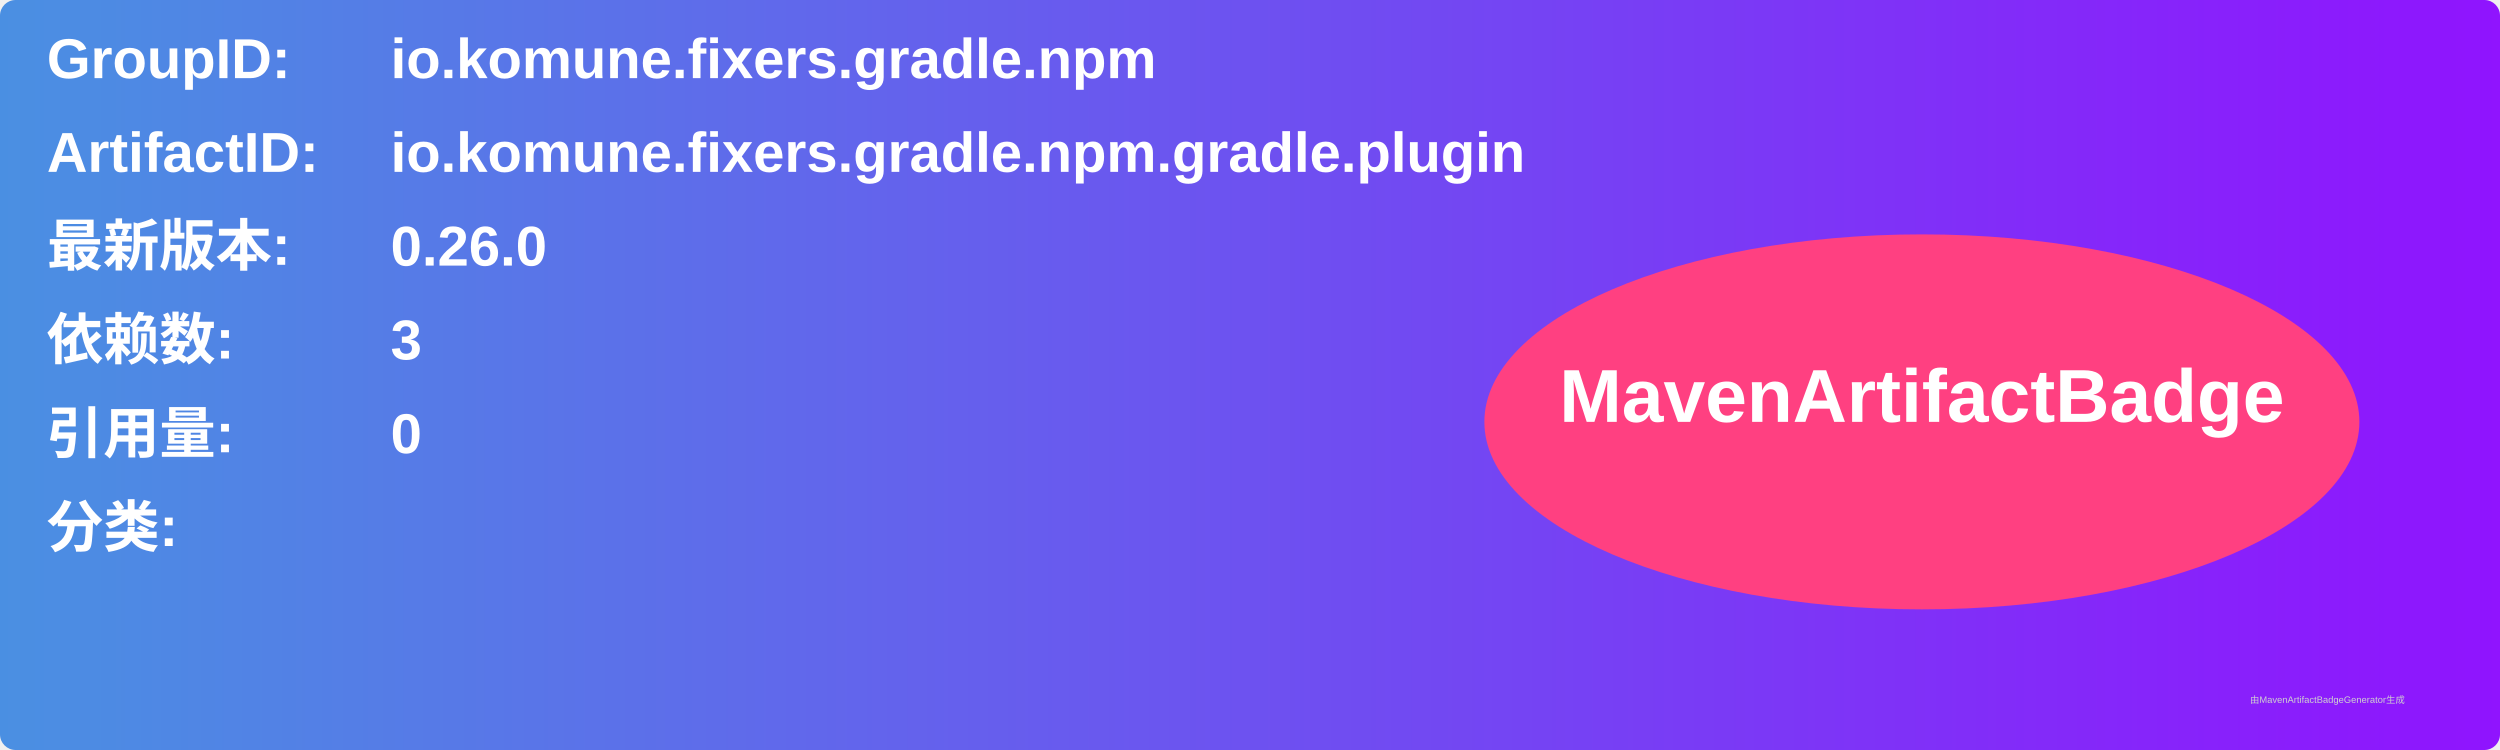
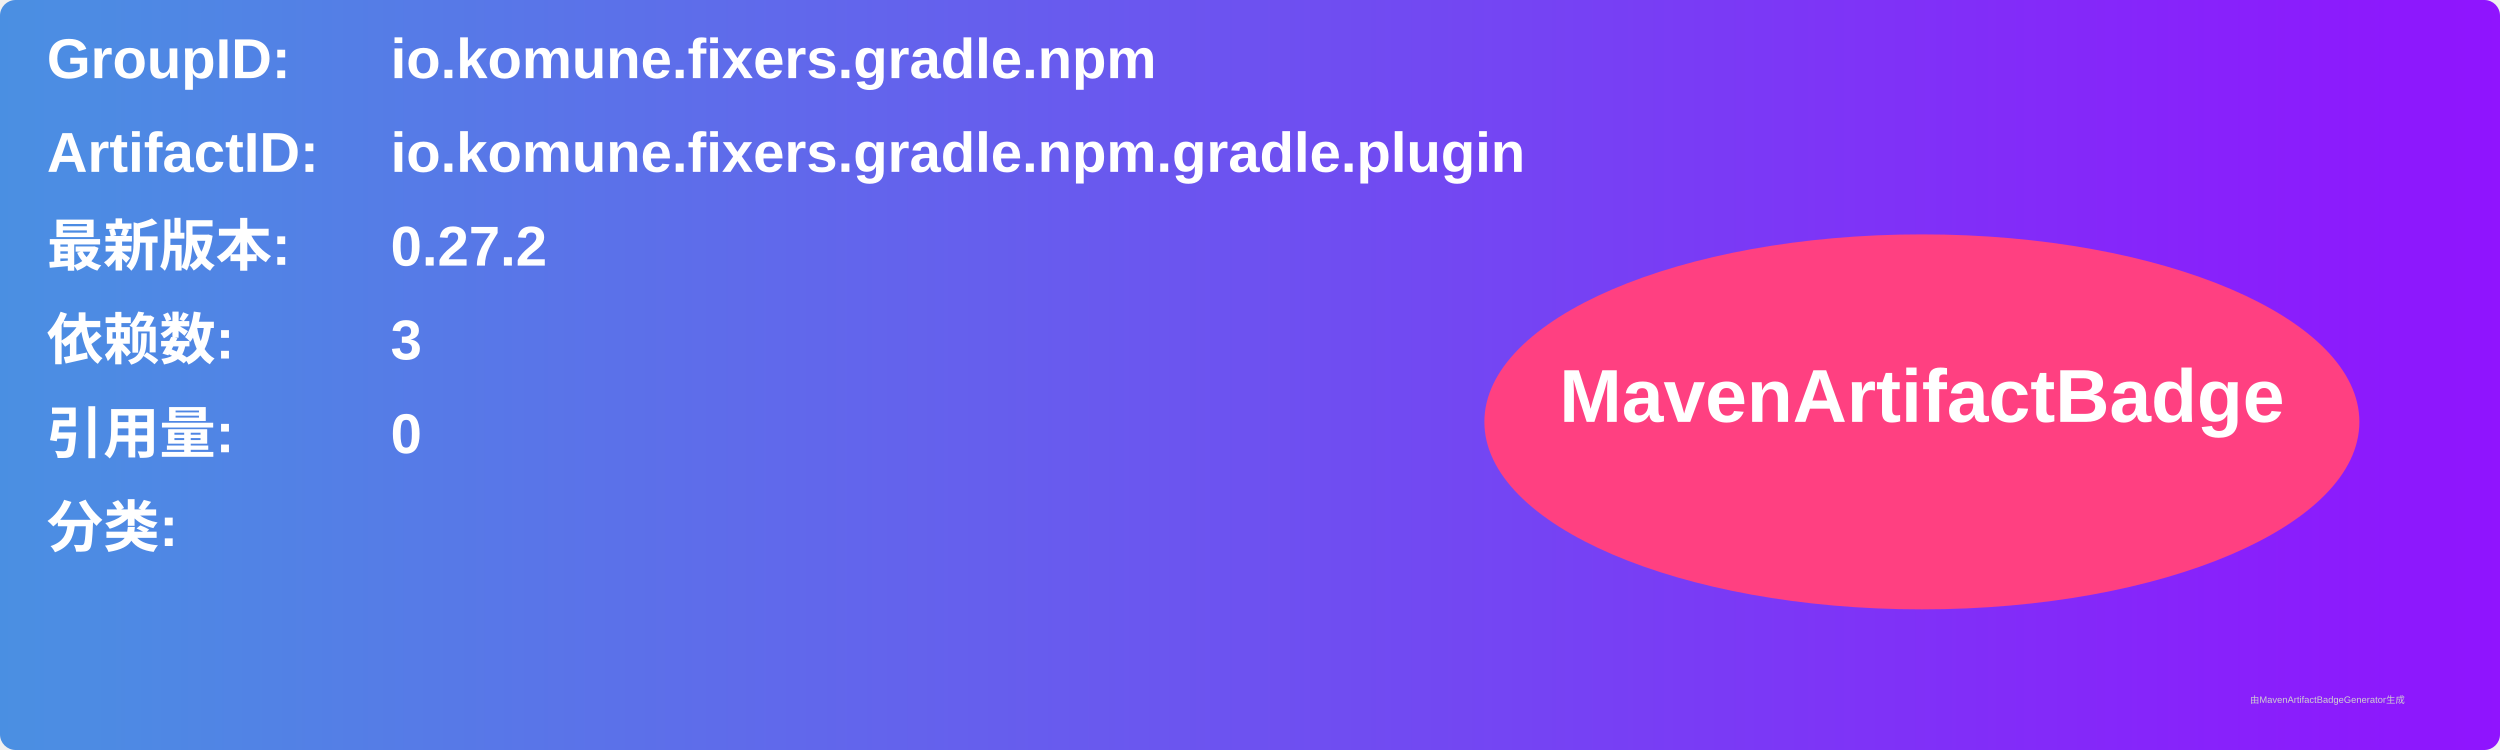
<svg xmlns="http://www.w3.org/2000/svg" width="800" height="240" viewBox="0 0 800 240">
  <linearGradient id="grad" x1="0%" y1="0%" x2="100%" y2="0%">
    <stop offset="0%" stop-color="#4a90e2" />
    <stop offset="100%" stop-color="#9013fe" />
  </linearGradient>
  <rect width="100%" height="100%" rx="5" ry="5" fill="url(#grad)" />
  <g transform="translate(15, 15)">
    <text x="0" y="10" font-family="Arial" font-size="18" fill="white" font-weight="bold" width="260">GroupID:</text>
    <text x="110" y="10" font-family="Arial" font-size="18" fill="white" font-weight="bold" width="460">io.komune.fixers.gradle.npm</text>
    <text x="0" y="40" font-family="Arial" font-size="18" fill="white" font-weight="bold" width="260">ArtifactID:</text>
    <text x="110" y="40" font-family="Arial" font-size="18" fill="white" font-weight="bold" width="460">io.komune.fixers.gradle.npm.gradle.plugin</text>
    <text x="0" y="70" font-family="Arial" font-size="18" fill="white" font-weight="bold">最新版本:</text>
    <text x="110" y="70" font-family="Arial" font-size="18" fill="white" font-weight="bold">
-       <tspan font-weight="bold">0.26.0</tspan>
+       <tspan font-weight="bold">0.27.2</tspan>
    </text>
    <text x="0" y="100" font-family="Arial" font-size="18" fill="white" font-weight="bold">依赖数: </text>
    <text x="110" y="100" font-family="Arial" font-size="18" fill="white">
      <tspan font-weight="bold">3</tspan>
    </text>
    <text x="0" y="130" font-family="Arial" font-size="18" fill="white" font-weight="bold">引用量: </text>
    <text x="110" y="130" font-family="Arial" font-size="18" fill="white">
      <tspan font-weight="bold">0</tspan>
    </text>
    <text x="0" y="160" font-family="Arial" font-size="18" fill="white" font-weight="bold">分类:</text>
    <text x="10" y="190" font-family="Arial" font-size="10" fill="white">
      <tspan font-weight="bold" />
    </text>
    <ellipse cx="600" cy="120" rx="140" ry="60" fill="#ff4081" />
    <text x="600" y="120" text-anchor="middle" font-family="Arial" font-size="24" fill="white" font-weight="bold">MavenArtifactBadge</text>
  </g>
  <text x="720" y="225" font-family="Arial" font-size="3" fill="#d0d0d0">由MavenArtifactBadgeGenerator生成</text>
</svg>
